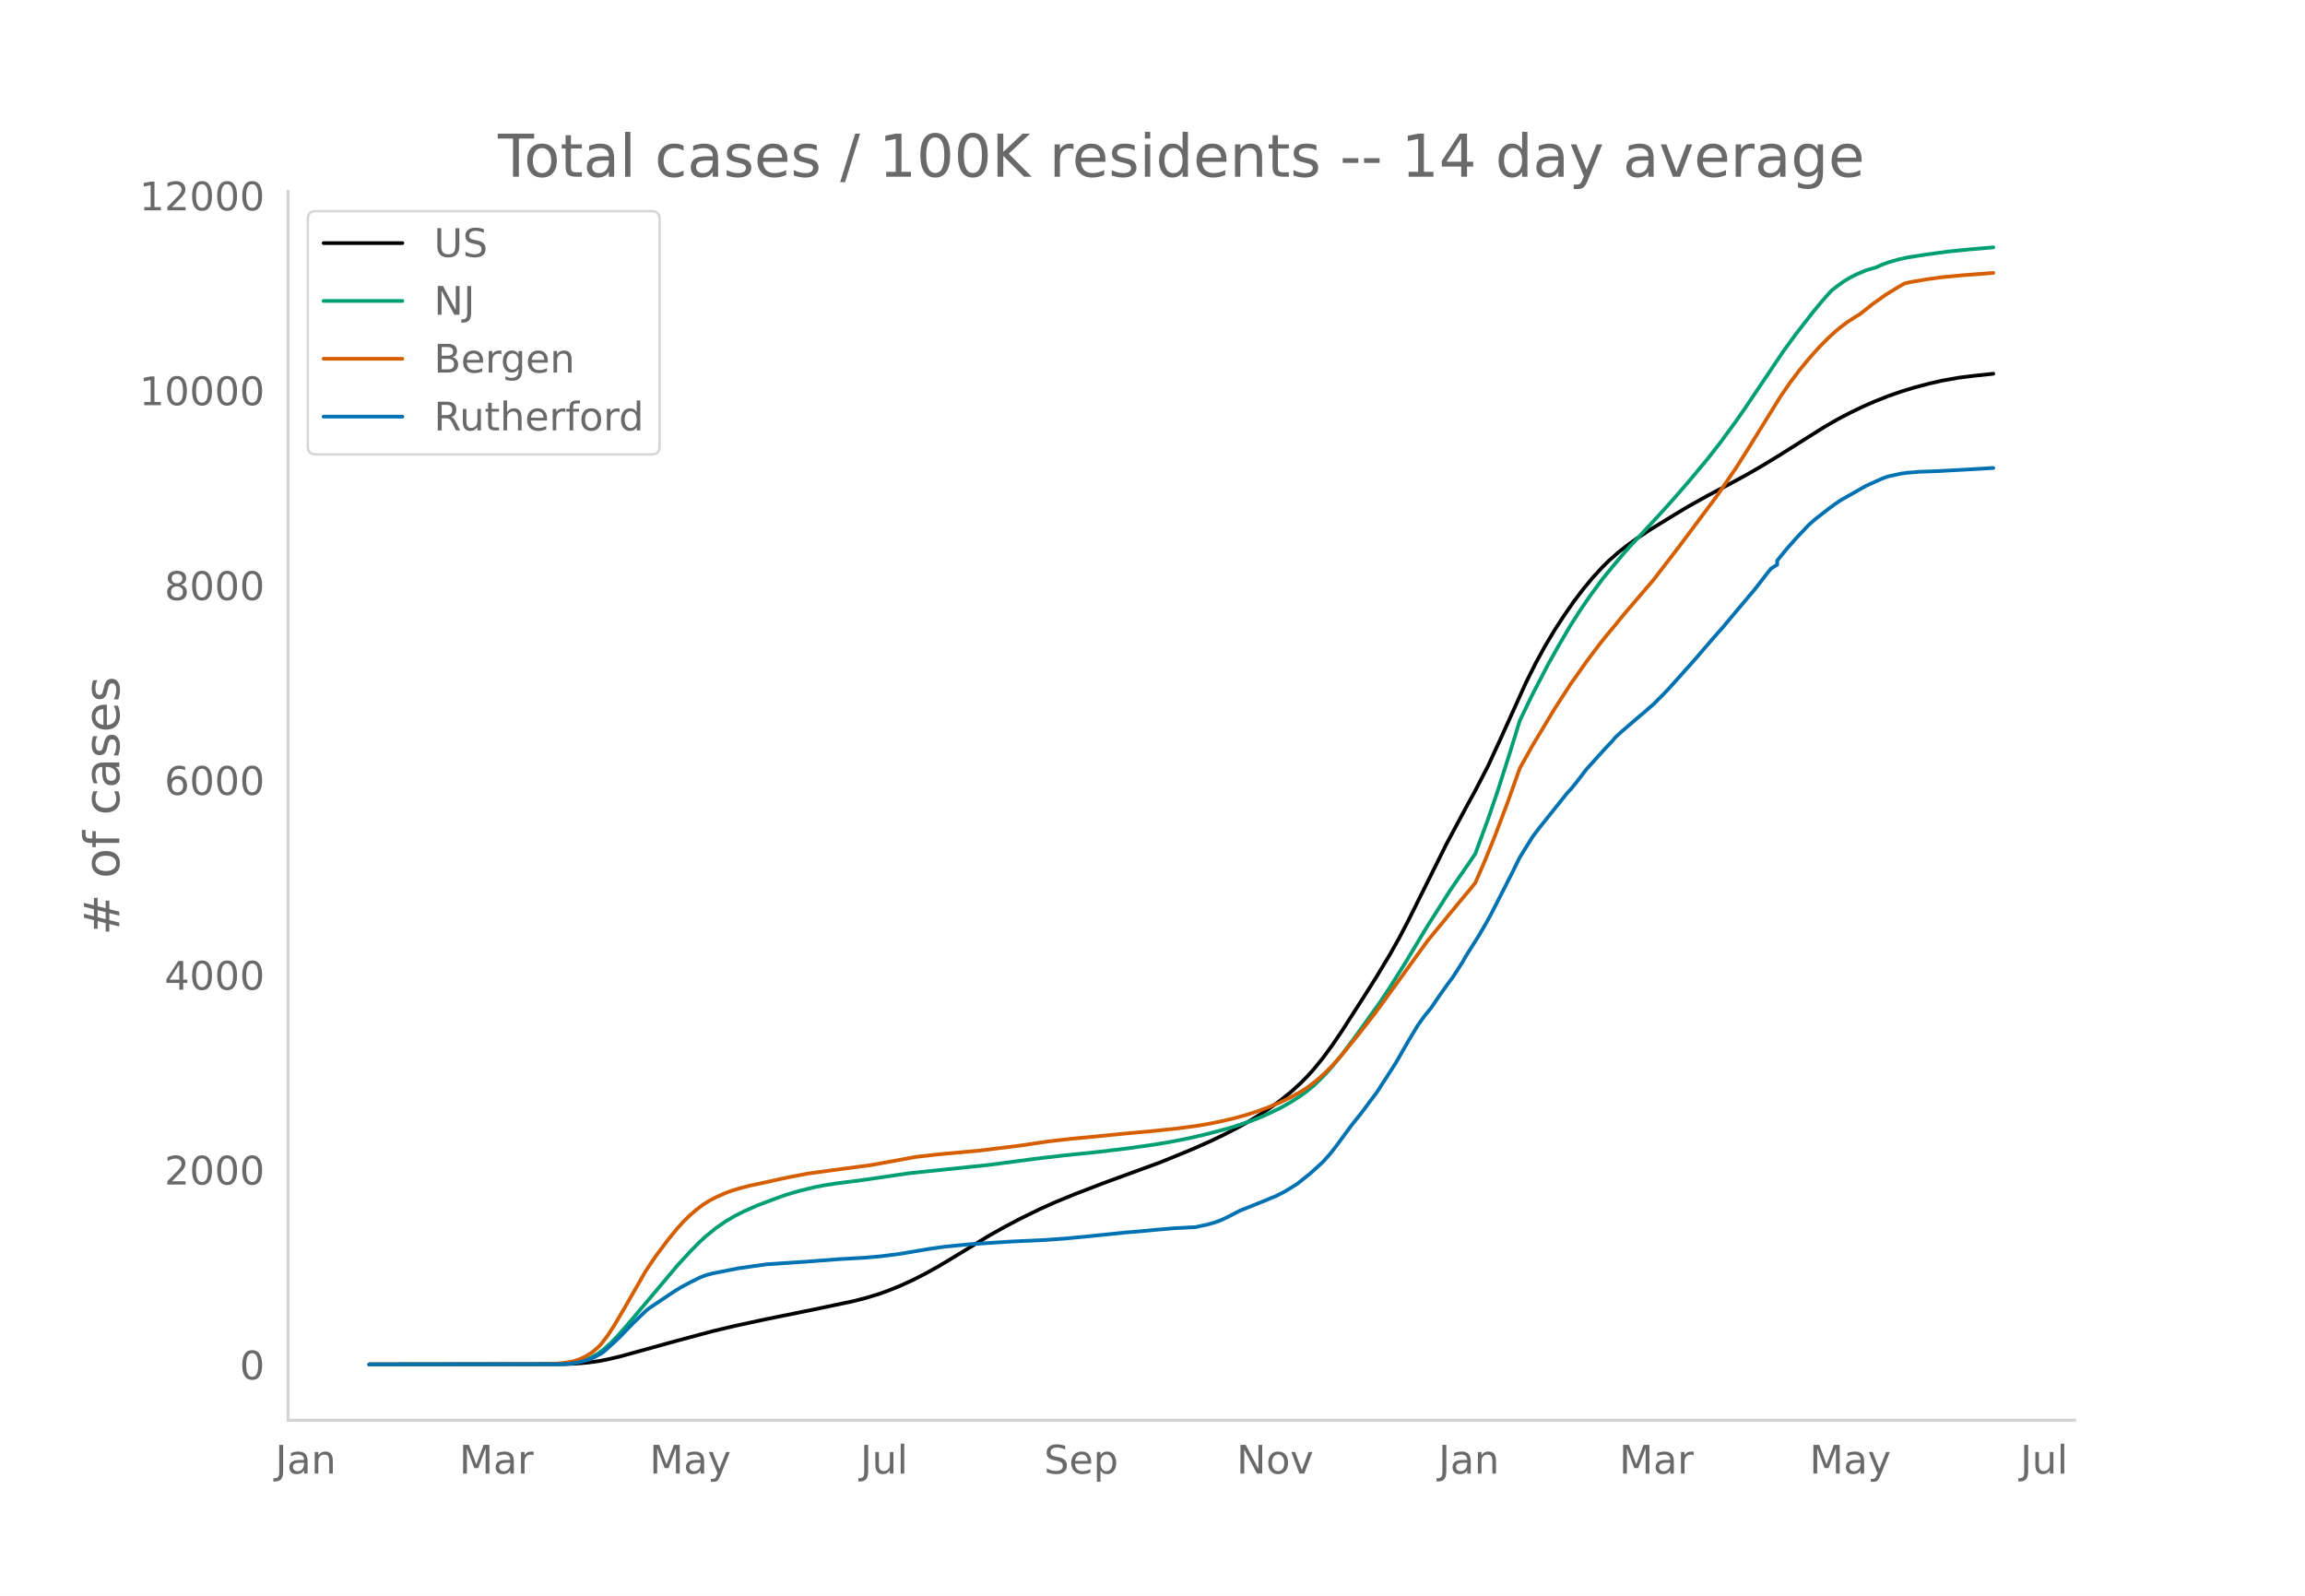
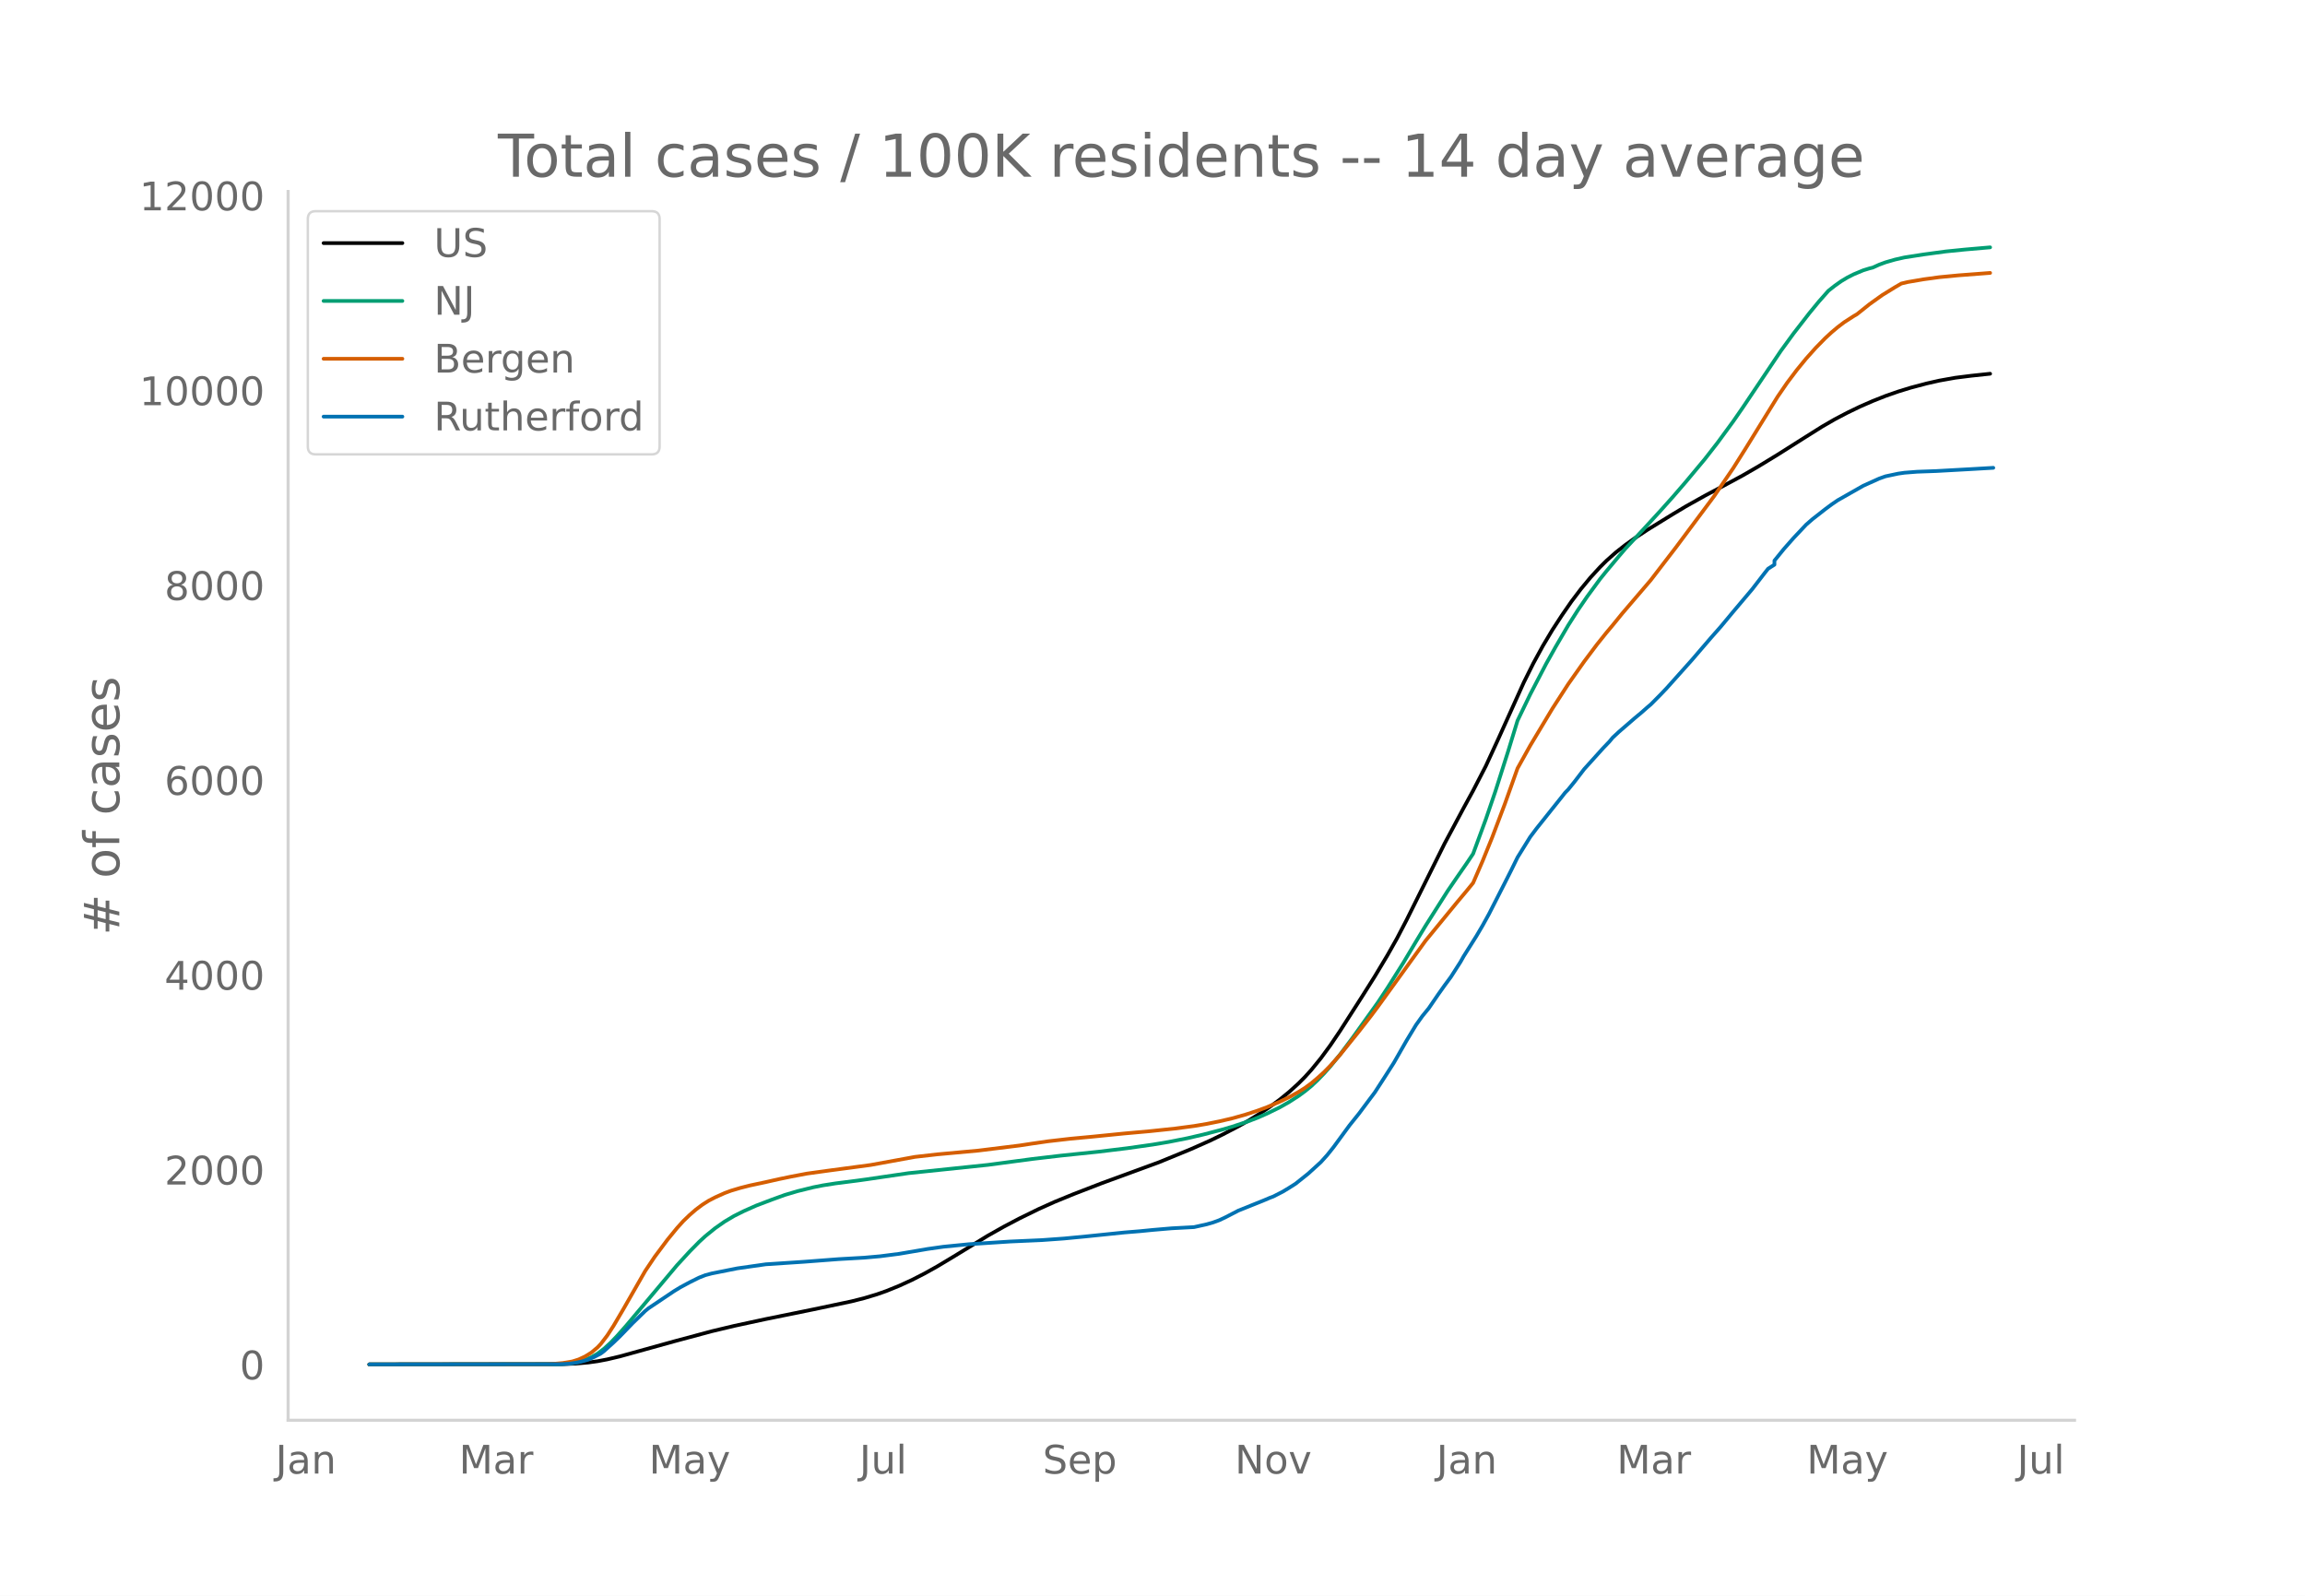
<svg xmlns="http://www.w3.org/2000/svg" xmlns:xlink="http://www.w3.org/1999/xlink" height="864" viewBox="0 0 936 648" width="1248">
  <defs>
    <style>*{stroke-linecap:butt;stroke-linejoin:round}</style>
  </defs>
  <g id="figure_1">
    <path d="M0 648h936V0H0z" style="fill:#fff" id="patch_1" />
    <g id="axes_1">
      <path d="M117 576.72h725.4V77.76H117z" style="fill:none" id="patch_2" />
-       <path clip-path="url(#pcf57dfe5b8)" d="m149.973 554.04 78.721-.103 5.162-.213 5.162-.448 3.872-.536 3.872-.734 5.162-1.217 7.743-2.141 14.195-3.936 15.487-4.149 9.033-2.151 12.905-2.778 19.358-3.93 15.486-3.257 5.162-1.298 5.163-1.548 3.871-1.362 5.162-2.09 5.162-2.356 5.162-2.63 5.162-2.877 6.453-3.862 14.196-8.654 6.452-3.626 6.453-3.394 7.743-3.782 6.453-2.894 7.743-3.169 11.614-4.48 23.23-8.493 12.905-5.29 7.743-3.435 5.162-2.495 6.453-3.346 3.871-2.185 5.162-3.18 3.872-2.613 3.871-2.837 3.872-3.15 3.871-3.518 2.581-2.599 2.581-2.848 3.872-4.737 3.872-5.262 3.871-5.712 9.034-14.07 5.162-8.175 5.162-8.597 3.871-6.84 3.872-7.413 6.453-12.947 9.033-18.13 7.743-14.442 3.872-7.071 5.162-9.974 5.162-11.182 10.324-22.835 3.872-7.738 3.871-7.06 3.872-6.477 3.871-5.928 3.872-5.593 3.871-5.091 3.872-4.664 3.872-4.198 2.58-2.561 3.872-3.424 3.872-3.036 3.871-2.77 5.162-3.399 10.325-6.349 5.162-3.09 7.743-4.326 7.743-4.104 7.743-4.176 6.452-3.72 7.744-4.706 10.324-6.528 7.743-4.855 5.162-2.979 5.162-2.703 5.162-2.489 5.162-2.246 5.162-2.041 5.162-1.802 5.162-1.58 6.453-1.706 5.162-1.163 6.453-1.152 6.452-.808 7.743-.822h0" style="fill:none;stroke:#000;stroke-linecap:round;stroke-width:1.5" id="line2d_1" />
-       <path clip-path="url(#pcf57dfe5b8)" d="m149.973 554.04 76.14-.09 3.872-.193 2.58-.255 2.582-.497 2.58-.775 2.582-1.11 2.581-1.485 2.581-1.965 2.581-2.35 2.581-2.664 3.872-4.357 20.648-24.514 5.162-5.609 3.872-3.92 2.58-2.36 3.872-3.133 3.872-2.709 3.871-2.292 3.872-1.932 5.162-2.292 6.452-2.446 5.163-1.866 5.162-1.532 6.452-1.586 3.872-.765 5.162-.81 9.033-1.15 3.872-.543 16.777-2.455 32.263-3.357 18.067-2.402 11.615-1.36 15.486-1.607 11.614-1.413 10.325-1.462 6.452-1.08 7.743-1.528 6.453-1.5 7.743-2.023 3.872-1.129 6.452-2.142 3.872-1.485 3.871-1.694 5.162-2.52 3.872-2.19 3.871-2.494 2.581-1.896 2.581-2.11 2.582-2.434 2.58-2.647 2.582-2.89 3.871-4.737 5.162-6.88 10.324-14.382 3.872-5.854 6.452-10.218 5.163-8.629 3.871-6.38 9.034-14.205 3.871-5.648 3.872-5.573 2.58-3.838 5.163-13.99 3.872-11.291 5.162-16.165 3.871-12.6 5.162-10.674 6.453-12.366 3.871-6.892 5.162-8.816 3.872-6.061 3.872-5.645 5.162-7.016 2.58-3.195 5.163-6.152 2.58-3.013 7.744-8.294 6.452-7.017 5.163-5.759 5.162-5.97 7.743-9.257 5.162-6.614 6.452-8.777 3.872-5.583 15.486-23.007 5.162-7.062 6.453-8.297 3.871-4.7 3.872-4.372 2.58-2.036 2.582-1.833 2.581-1.544 2.581-1.308 3.872-1.612 2.58-.79 1.291-.318 2.581-1.17 2.581-.958 3.872-1.115 3.871-.877 7.743-1.204 9.034-1.217 7.743-.777 10.324-.894h0" style="fill:none;stroke:#009e73;stroke-linecap:round;stroke-width:1.5" id="line2d_2" />
-       <path clip-path="url(#pcf57dfe5b8)" d="m149.973 554.04 72.269-.083 2.58-.13 3.872-.348 3.872-.639 2.58-.812 2.582-1.196 2.581-1.59 2.581-2.171 1.29-1.371 2.582-3.373 2.58-3.967 3.872-6.552 9.034-15.74 3.871-5.76 5.162-6.903 3.872-4.72 2.581-2.856 2.581-2.476 2.581-2.23 2.581-1.932 2.581-1.635 2.581-1.337 3.872-1.736 2.58-.963 3.872-1.155 3.872-.981 6.452-1.374 5.163-1.167 5.162-1.07 6.452-1.22 9.034-1.246 16.777-2.233 18.067-3.297 9.033-1.025 16.777-1.533 16.777-2.067 5.162-.783 6.453-.931 9.033-1.035 9.034-.841 12.905-1.29 10.324-.921 10.324-1.082 7.743-1.021 5.162-.868 5.162-1.04 5.163-1.2 5.162-1.441 5.162-1.685 3.871-1.424 5.162-2.2 3.872-1.857 3.871-2.159 2.581-1.624 2.581-1.899 2.582-2.17 2.58-2.33 2.582-2.623 3.871-4.33 7.743-9.58 5.162-6.629 2.581-3.457 19.358-26.722 12.905-15.719 3.872-4.608 2.58-3.167 3.872-8.92 3.872-9.518 5.162-13.619 5.162-14.455 5.162-9.247 9.034-15.032 6.452-9.961 6.453-9.12 5.162-6.869 3.872-4.828 2.58-3.069 3.872-4.751 11.615-13.55 10.324-13.41 15.486-20.723 7.743-11.331 5.162-8.171 12.906-20.857 3.871-5.627 3.872-5.13 3.871-4.726 3.872-4.321 3.871-3.943 2.581-2.379 2.581-2.163 2.581-1.954 3.872-2.486 1.29-.749 5.163-4.11 5.162-3.68 5.162-3.177 2.58-1.502 2.582-.61 6.452-1.104 6.453-.874 7.743-.744 9.034-.685 3.871-.296h0" style="fill:none;stroke:#d55e00;stroke-linecap:round;stroke-width:1.5" id="line2d_3" />
-       <path clip-path="url(#pcf57dfe5b8)" d="m149.973 554.04 77.43-.093 3.872-.185 2.581-.37 2.581-.54 2.581-.726 2.581-1.158 2.582-1.359 1.29-.972 3.872-3.505 2.58-2.47 5.163-5.341 5.162-5.002 1.29-1.05 10.324-6.916 2.581-1.575 3.872-2.084 3.872-1.914 2.58-1.004 2.582-.68 10.324-2.053 11.614-1.651 15.487-1.02 14.195-1.08 10.324-.587 6.453-.57 7.743-.989 11.615-1.976 6.452-.91 10.325-1.02 16.776-1.096 12.905-.571 9.034-.648 9.034-.865 15.486-1.59 6.453-.525 5.162-.51 7.743-.663 9.033-.479 5.162-1.142 2.581-.741 2.581-.942 2.582-1.22 5.162-2.67 10.324-4.138 2.58-1.096 1.291-.478 3.872-1.976 2.58-1.56 2.582-1.636 5.162-4.107 5.162-4.693 2.581-2.856 2.581-3.226 6.453-8.785 3.871-4.816 3.872-5.188 2.58-3.427 3.872-5.974 3.872-6.037 5.162-9 3.872-6.391 2.58-3.597 2.582-3.15 3.871-5.65 2.581-3.628 2.581-3.489 3.872-6.036 1.29-2.285 5.162-8.182 2.581-4.37 2.581-4.662 6.453-12.643 2.581-5.095 2.581-5.249 5.162-8.305 2.581-3.428 6.453-8.074 3.871-4.832 1.29-1.636 1.291-1.313 2.581-3.18 3.872-5.048 7.743-8.568 2.581-2.686 1.29-1.56 2.582-2.393 6.452-5.573 2.581-2.146 2.581-2.269 1.29-1.08 3.872-3.891 2.581-2.702 10.325-11.516 3.871-4.508 3.872-4.493 3.871-4.369 5.162-6.19 7.743-9.155 5.163-6.685 1.29-1.62 2.581-1.637v-1.652l3.872-4.755 3.871-4.384 5.162-5.466 2.581-2.238 5.162-4.03 2.581-1.914 2.581-1.76 10.325-5.85 6.452-2.903 2.581-.926 5.162-1.096 2.581-.37 5.162-.402 7.743-.278 14.196-.788 7.743-.463h0" style="fill:none;stroke:#0072b2;stroke-linecap:round;stroke-width:1.5" id="line2d_4" />
+       <path clip-path="url(#p576fd78db0)" d="m149.973 554.04 78.568-.103 5.152-.213 5.152-.448 3.864-.536 3.864-.734 5.152-1.217 7.727-2.141 14.168-3.936 15.456-4.149 9.016-2.151 12.88-2.778 19.32-3.93 15.456-3.257 5.152-1.298 5.152-1.548 3.864-1.362 5.152-2.09 5.152-2.356 5.152-2.63 5.152-2.877 6.44-3.862 14.168-8.654 6.44-3.626 6.44-3.394 7.728-3.782 6.44-2.894 7.728-3.169 11.592-4.48 23.184-8.493 12.88-5.29 7.728-3.435 5.152-2.495 6.44-3.346 3.864-2.185L511.9 452l3.864-2.613 3.864-2.837 3.864-3.15 3.864-3.518 2.576-2.599 2.576-2.848 3.864-4.737 3.864-5.262 3.864-5.712 9.016-14.07 5.152-8.175 5.152-8.597 3.864-6.84 3.864-7.413 6.44-12.947 9.016-18.13 7.728-14.442 3.864-7.071 5.152-9.974 5.152-11.182 10.304-22.835 3.864-7.738 3.864-7.06 3.864-6.477 3.864-5.928 3.864-5.593 3.864-5.091 3.864-4.664 3.864-4.198 2.576-2.561 3.864-3.424 3.864-3.036 3.864-2.77 5.152-3.399 10.304-6.349 5.152-3.09 7.728-4.326 7.728-4.104 7.727-4.176 6.44-3.72 7.728-4.706 10.304-6.528 7.728-4.855 5.152-2.979 5.152-2.703 5.152-2.489 5.152-2.246 5.152-2.041 5.152-1.802 5.152-1.58 6.44-1.706 5.152-1.163 6.44-1.152 6.44-.808 7.728-.822h0" style="fill:none;stroke:#000;stroke-linecap:round;stroke-width:1.5" id="line2d_1" />
+       <path clip-path="url(#p576fd78db0)" d="m149.973 554.04 75.992-.09 3.864-.193 2.576-.255 2.576-.497 2.576-.775 2.576-1.11 2.576-1.485 2.576-1.965 2.576-2.35 2.576-2.664 3.863-4.357 20.608-24.514 5.152-5.609 3.864-3.92 2.576-2.36 3.864-3.133 3.864-2.709 3.864-2.292 3.864-1.932 5.152-2.292 6.44-2.446 5.152-1.866 5.152-1.532 6.44-1.586 3.864-.765 5.152-.81 9.016-1.15 3.864-.543 16.744-2.455 32.2-3.357 18.032-2.402 11.592-1.36 15.456-1.607 11.592-1.413 10.304-1.462 6.44-1.08 7.728-1.528 6.44-1.5 7.728-2.023 3.864-1.129 6.44-2.142 3.864-1.485 3.864-1.694 5.152-2.52 3.864-2.19 3.864-2.494 2.576-1.896 2.576-2.11 2.576-2.434 2.576-2.647 2.576-2.89 3.864-4.737 5.152-6.88 10.304-14.382 3.864-5.854 6.44-10.218 5.152-8.629 3.864-6.38 9.016-14.205 3.864-5.648 3.864-5.573 2.576-3.838 5.152-13.99 3.864-11.291 5.152-16.165 3.864-12.6 5.152-10.674 6.44-12.366 3.864-6.892 5.152-8.816 3.864-6.061 3.864-5.645 5.152-7.016 2.576-3.195 5.152-6.152 2.576-3.013 7.728-8.294 6.44-7.017 5.152-5.759 5.152-5.97 7.728-9.257 5.152-6.614 6.44-8.777 3.863-5.583 15.456-23.007 5.152-7.062 6.44-8.297 3.864-4.7 3.864-4.372 2.576-2.036 2.576-1.833 2.576-1.544 2.576-1.308 3.864-1.612 2.576-.79 1.288-.318 2.576-1.17 2.576-.958 3.864-1.115 3.864-.877 7.728-1.204 9.016-1.217 7.728-.777 10.304-.894h0" style="fill:none;stroke:#009e73;stroke-linecap:round;stroke-width:1.5" id="line2d_2" />
+       <path clip-path="url(#p576fd78db0)" d="m149.973 554.04 72.128-.083 2.576-.13 3.864-.348 3.864-.639 2.576-.812 2.576-1.196 2.576-1.59 2.576-2.171 1.288-1.371 2.576-3.373 2.576-3.967 3.863-6.552 9.016-15.74 3.864-5.76 5.152-6.903 3.864-4.72 2.576-2.856 2.576-2.476 2.576-2.23 2.576-1.932 2.576-1.635 2.576-1.337 3.864-1.736 2.576-.963 3.864-1.155 3.864-.981 6.44-1.374 5.152-1.167 5.152-1.07 6.44-1.22 9.016-1.246 16.744-2.233 18.032-3.297 9.016-1.025 16.744-1.533 16.744-2.067 5.152-.783 6.44-.931 9.016-1.035 9.016-.841 12.88-1.29 10.304-.921 10.304-1.082 7.728-1.021 5.152-.868 5.152-1.04 5.152-1.2 5.152-1.441 5.152-1.685 3.864-1.424 5.152-2.2 3.864-1.857 3.864-2.159 2.576-1.624 2.576-1.899 2.576-2.17 2.576-2.33 2.576-2.623 3.864-4.33 7.728-9.58 5.152-6.629 2.576-3.457 19.32-26.722 12.88-15.719 3.864-4.608 2.576-3.167 3.864-8.92 3.864-9.518 5.152-13.619 5.152-14.455 5.152-9.247 9.016-15.032 6.44-9.961 6.44-9.12 5.152-6.869 3.864-4.828 2.576-3.069 3.864-4.751 11.592-13.55 10.304-13.41 15.456-20.723 7.728-11.331 5.151-8.171 12.88-20.857 3.864-5.627 3.864-5.13 3.864-4.726 3.864-4.321 3.864-3.943 2.576-2.379 2.576-2.163 2.576-1.954 3.864-2.486 1.288-.749 5.152-4.11 5.152-3.68 5.152-3.177 2.576-1.502 2.576-.61 6.44-1.104 6.44-.874 7.728-.744 9.016-.685 3.864-.296h0" style="fill:none;stroke:#d55e00;stroke-linecap:round;stroke-width:1.5" id="line2d_3" />
+       <path clip-path="url(#p576fd78db0)" d="m149.973 554.04 77.28-.093 3.864-.185 2.576-.37 2.576-.54 2.576-.726 2.576-1.158 2.576-1.359 1.288-.972 3.864-3.505 2.576-2.47 5.151-5.341 5.152-5.002 1.288-1.05 10.304-6.916 2.576-1.575 3.864-2.084 3.864-1.914 2.576-1.004 2.576-.68 10.304-2.053 11.592-1.651 15.456-1.02 14.168-1.08 10.304-.587 6.44-.57 7.728-.989 11.592-1.976 6.44-.91 10.304-1.02 16.744-1.096 12.88-.571 9.016-.648 9.016-.865 15.456-1.59 6.44-.525 5.152-.51 7.728-.663 9.016-.479 5.152-1.142 2.576-.741 2.576-.942 2.576-1.22 5.152-2.67 10.304-4.138 2.576-1.096 1.288-.478 3.864-1.976 2.576-1.56 2.576-1.636 5.152-4.107 5.152-4.693 2.576-2.856 2.576-3.226 6.44-8.785 3.864-4.816 3.864-5.188 2.576-3.427 3.864-5.974 3.864-6.037 5.152-9 3.864-6.391 2.576-3.597 2.576-3.15 3.864-5.65 2.576-3.628 2.576-3.489 3.864-6.036 1.288-2.285 5.152-8.182 2.576-4.37 2.576-4.662 6.44-12.643 2.576-5.095 2.576-5.249 5.152-8.305 2.576-3.428 6.44-8.074 3.864-4.832 1.288-1.636 1.288-1.313 2.576-3.18 3.864-5.048 7.728-8.568 2.576-2.686 1.288-1.56 2.576-2.393 6.44-5.573 2.576-2.146 2.576-2.269 1.288-1.08 3.864-3.891 2.576-2.702 10.304-11.516 3.864-4.508 3.864-4.493 3.864-4.369 5.152-6.19 7.727-9.155 5.152-6.685 1.288-1.62 2.576-1.637v-1.652l3.864-4.755 3.864-4.384 5.152-5.466 2.576-2.238 5.152-4.03 2.576-1.914 2.576-1.76 10.304-5.85 6.44-2.903 2.576-.926 5.152-1.096 2.576-.37 5.152-.402 7.728-.278 14.168-.788 9.016-.524h0" style="fill:none;stroke:#0072b2;stroke-linecap:round;stroke-width:1.5" id="line2d_4" />
      <path d="M117 576.72V77.76" style="fill:none;stroke:#d3d3d3;stroke-linecap:square;stroke-linejoin:miter;stroke-width:1.25" id="patch_3" />
      <path d="M117 576.72h725.4" style="fill:none;stroke:#d3d3d3;stroke-linecap:square;stroke-linejoin:miter;stroke-width:1.25" id="patch_4" />
      <g id="matplotlib.axis_1">
        <g id="xtick_1">
-           <g style="fill:#696969" transform="matrix(.16 0 0 -.16 111.83 598.378)" id="text_1">
+           <g style="fill:#696969" transform="matrix(.16 0 0 -.16 111.88 598.378)" id="text_1">
            <defs>
              <path d="M9.813 72.906h9.859V5.078q0-13.187-5-19.14-5-5.954-16.094-5.954h-3.75v8.297h3.078q6.531 0 9.219 3.672Q9.813-4.39 9.813 5.078z" id="DejaVuSans-74" />
              <path d="M34.281 27.484q-10.89 0-15.093-2.484-4.204-2.484-4.204-8.5 0-4.781 3.157-7.594 3.156-2.797 8.562-2.797 7.485 0 12 5.297 4.516 5.297 4.516 14.078v2zm17.922 3.72V0H43.22v8.297Q40.14 3.328 35.547.953q-4.594-2.375-11.234-2.375-8.391 0-13.36 4.719Q6 8.016 6 15.922q0 9.219 6.172 13.906 6.187 4.688 18.437 4.688h12.61v.89q0 6.203-4.078 9.594-4.078 3.39-11.453 3.39-4.688 0-9.141-1.124-4.438-1.125-8.531-3.375v8.312q4.921 1.906 9.562 2.844 4.64.953 9.031.953 11.875 0 17.735-6.156 5.86-6.14 5.86-18.64z" id="DejaVuSans-97" />
              <path d="M54.89 33.016V0h-8.984v32.719q0 7.765-3.031 11.61-3.031 3.858-9.078 3.858-7.281 0-11.484-4.64-4.204-4.625-4.204-12.64V0H9.08v54.688h9.03v-8.5q3.235 4.937 7.594 7.374Q30.078 56 35.797 56q9.422 0 14.25-5.828 4.844-5.828 4.844-17.156z" id="DejaVuSans-110" />
            </defs>
            <use xlink:href="#DejaVuSans-74" />
            <use x="29.492" xlink:href="#DejaVuSans-97" />
            <use x="90.771" xlink:href="#DejaVuSans-110" />
          </g>
        </g>
        <g id="xtick_2">
-           <g style="fill:#696969" transform="matrix(.16 0 0 -.16 186.5 598.378)" id="text_2">
+           <g style="fill:#696969" transform="matrix(.16 0 0 -.16 186.399 598.378)" id="text_2">
            <defs>
              <path d="M9.813 72.906h14.703l18.593-49.61 18.703 49.61h14.704V0H66.89v64.016l-18.797-50h-9.907l-18.796 50V0H9.813z" id="DejaVuSans-77" />
              <path d="M41.11 46.297q-1.516.875-3.297 1.281Q36.03 48 33.89 48q-7.625 0-11.703-4.953-4.079-4.953-4.079-14.234V0H9.08v54.688h9.03v-8.5q2.844 4.984 7.375 7.39Q30.031 56 36.531 56q.922 0 2.047-.125 1.125-.11 2.484-.36z" id="DejaVuSans-114" />
            </defs>
            <use xlink:href="#DejaVuSans-77" />
            <use x="86.279" xlink:href="#DejaVuSans-97" />
            <use x="147.559" xlink:href="#DejaVuSans-114" />
          </g>
        </g>
        <g id="xtick_3">
-           <g style="fill:#696969" transform="matrix(.16 0 0 -.16 263.775 598.378)" id="text_3">
+           <g style="fill:#696969" transform="matrix(.16 0 0 -.16 263.52 598.378)" id="text_3">
            <defs>
              <path d="M32.172-5.078q-3.797-9.766-7.422-12.735-3.61-2.984-9.656-2.984H7.906v7.516h5.282q3.703 0 5.75 1.765Q21-9.766 23.483-3.219l1.61 4.094-22.11 53.813H12.5l17.094-42.766 17.093 42.766h9.516z" id="DejaVuSans-121" />
            </defs>
            <use xlink:href="#DejaVuSans-77" />
            <use x="86.279" xlink:href="#DejaVuSans-97" />
            <use x="147.559" xlink:href="#DejaVuSans-121" />
          </g>
        </g>
        <g id="xtick_4">
-           <g style="fill:#696969" transform="matrix(.16 0 0 -.16 349.384 598.378)" id="text_4">
+           <g style="fill:#696969" transform="matrix(.16 0 0 -.16 348.976 598.378)" id="text_4">
            <defs>
              <path d="M8.5 21.578v33.11h8.984V21.922q0-7.766 3.016-11.656 3.031-3.875 9.094-3.875 7.265 0 11.484 4.64 4.234 4.64 4.234 12.656v31h8.985V0h-8.984v8.406Q42.047 3.422 37.718 1q-4.313-2.422-10.032-2.422-9.421 0-14.312 5.86Q8.5 10.296 8.5 21.578zM31.11 56z" id="DejaVuSans-117" />
              <path d="M9.422 75.984h8.984V0H9.422z" id="DejaVuSans-108" />
            </defs>
            <use xlink:href="#DejaVuSans-74" />
            <use x="29.492" xlink:href="#DejaVuSans-117" />
            <use x="92.871" xlink:href="#DejaVuSans-108" />
          </g>
        </g>
        <g id="xtick_5">
-           <g style="fill:#696969" transform="matrix(.16 0 0 -.16 423.969 598.378)" id="text_5">
+           <g style="fill:#696969" transform="matrix(.16 0 0 -.16 423.404 598.378)" id="text_5">
            <defs>
              <path d="M53.516 70.516V60.89q-5.61 2.687-10.594 4-4.984 1.328-9.625 1.328-8.047 0-12.422-3.125t-4.375-8.89q0-4.845 2.906-7.313 2.907-2.453 11.016-3.97l5.953-1.218q11.031-2.11 16.281-7.406 5.25-5.297 5.25-14.172 0-10.61-7.11-16.078-7.093-5.469-20.812-5.469-5.172 0-11.015 1.172Q13.14.922 6.89 3.219v10.156q6-3.36 11.765-5.078 5.766-1.703 11.328-1.703 8.438 0 13.032 3.312 4.593 3.328 4.593 9.485 0 5.359-3.297 8.39-3.296 3.032-10.812 4.547L27.484 33.5q-11.03 2.188-15.968 6.875-4.922 4.688-4.922 13.047 0 9.672 6.812 15.234 6.813 5.563 18.766 5.563 5.14 0 10.453-.938 5.328-.922 10.89-2.765z" id="DejaVuSans-83" />
              <path d="M56.203 29.594v-4.39H14.891q.593-9.282 5.593-14.142 5-4.859 13.938-4.859 5.172 0 10.031 1.266 4.86 1.265 9.656 3.812v-8.5Q49.266.734 44.187-.344 39.11-1.422 33.892-1.422q-13.094 0-20.735 7.61-7.64 7.625-7.64 20.625 0 13.421 7.25 21.296Q20.016 56 32.328 56q11.031 0 17.453-7.11 6.422-7.093 6.422-19.296zm-8.984 2.64q-.094 7.36-4.125 11.75-4.032 4.407-10.672 4.407-7.516 0-12.031-4.25-4.516-4.25-5.203-11.97z" id="DejaVuSans-101" />
              <path d="M18.11 8.203v-29H9.077v75.484h9.031v-8.296q2.844 4.875 7.157 7.234Q29.594 56 35.594 56q9.968 0 16.187-7.906 6.235-7.907 6.235-20.797T51.78 6.484q-6.218-7.906-16.187-7.906-6 0-10.328 2.375-4.313 2.375-7.157 7.25zm30.578 19.094q0 9.906-4.079 15.547-4.078 5.64-11.203 5.64-7.14 0-11.218-5.64-4.079-5.64-4.079-15.547 0-9.906 4.078-15.547 4.079-5.64 11.22-5.64 7.124 0 11.202 5.64t4.078 15.547z" id="DejaVuSans-112" />
            </defs>
            <use xlink:href="#DejaVuSans-83" />
            <use x="63.477" xlink:href="#DejaVuSans-101" />
            <use x="125" xlink:href="#DejaVuSans-112" />
          </g>
        </g>
        <g id="xtick_6">
-           <g style="fill:#696969" transform="matrix(.16 0 0 -.16 502.155 598.378)" id="text_6">
+           <g style="fill:#696969" transform="matrix(.16 0 0 -.16 501.437 598.378)" id="text_6">
            <defs>
              <path d="M9.813 72.906h13.28l32.329-60.984v60.984h9.562V0h-13.28L19.39 60.984V0H9.813z" id="DejaVuSans-78" />
              <path d="M30.61 48.39q-7.22 0-11.422-5.64-4.204-5.64-4.204-15.453 0-9.813 4.172-15.453 4.188-5.64 11.453-5.64 7.188 0 11.375 5.655 4.203 5.672 4.203 15.438 0 9.719-4.203 15.406-4.187 5.688-11.375 5.688zm0 7.61q11.718 0 18.406-7.625 6.703-7.61 6.703-21.078 0-13.422-6.703-21.078-6.688-7.64-18.407-7.64-11.765 0-18.437 7.64-6.656 7.656-6.656 21.078 0 13.469 6.656 21.078Q18.844 56 30.609 56z" id="DejaVuSans-111" />
              <path d="M2.984 54.688H12.5L29.594 8.797l17.093 45.89h9.516L35.687 0H23.485z" id="DejaVuSans-118" />
            </defs>
            <use xlink:href="#DejaVuSans-78" />
            <use x="74.805" xlink:href="#DejaVuSans-111" />
            <use x="135.986" xlink:href="#DejaVuSans-118" />
          </g>
        </g>
        <g id="xtick_7">
-           <g style="fill:#696969" transform="matrix(.16 0 0 -.16 584.16 598.378)" id="text_7">
+           <g style="fill:#696969" transform="matrix(.16 0 0 -.16 583.287 598.378)" id="text_7">
            <use xlink:href="#DejaVuSans-74" />
            <use x="29.492" xlink:href="#DejaVuSans-97" />
            <use x="90.771" xlink:href="#DejaVuSans-110" />
          </g>
        </g>
        <g id="xtick_8">
-           <g style="fill:#696969" transform="matrix(.16 0 0 -.16 657.539 598.378)" id="text_8">
+           <g style="fill:#696969" transform="matrix(.16 0 0 -.16 656.518 598.378)" id="text_8">
            <use xlink:href="#DejaVuSans-77" />
            <use x="86.279" xlink:href="#DejaVuSans-97" />
            <use x="147.559" xlink:href="#DejaVuSans-114" />
          </g>
        </g>
        <g id="xtick_9">
-           <g style="fill:#696969" transform="matrix(.16 0 0 -.16 734.814 598.378)" id="text_9">
+           <g style="fill:#696969" transform="matrix(.16 0 0 -.16 733.64 598.378)" id="text_9">
            <use xlink:href="#DejaVuSans-77" />
            <use x="86.279" xlink:href="#DejaVuSans-97" />
            <use x="147.559" xlink:href="#DejaVuSans-121" />
          </g>
        </g>
        <g id="xtick_10">
-           <g style="fill:#696969" transform="matrix(.16 0 0 -.16 820.423 598.378)" id="text_10">
+           <g style="fill:#696969" transform="matrix(.16 0 0 -.16 819.095 598.378)" id="text_10">
            <use xlink:href="#DejaVuSans-74" />
            <use x="29.492" xlink:href="#DejaVuSans-117" />
            <use x="92.871" xlink:href="#DejaVuSans-108" />
          </g>
        </g>
      </g>
      <g id="matplotlib.axis_2">
        <g id="ytick_1">
          <g style="fill:#696969" transform="matrix(.16 0 0 -.16 97.32 560.119)" id="text_11">
            <defs>
              <path d="M31.781 66.406q-7.61 0-11.453-7.5Q16.5 51.422 16.5 36.375q0-14.984 3.828-22.484 3.844-7.5 11.453-7.5 7.672 0 11.5 7.5 3.844 7.5 3.844 22.484 0 15.047-3.844 22.531-3.828 7.5-11.5 7.5zm0 7.813q12.266 0 18.735-9.703 6.468-9.688 6.468-28.141 0-18.406-6.468-28.11-6.47-9.687-18.735-9.687-12.25 0-18.718 9.688-6.47 9.703-6.47 28.109 0 18.453 6.47 28.14Q19.53 74.22 31.78 74.22z" id="DejaVuSans-48" />
            </defs>
            <use xlink:href="#DejaVuSans-48" />
          </g>
        </g>
        <g id="ytick_2">
          <g style="fill:#696969" transform="matrix(.16 0 0 -.16 66.78 481.001)" id="text_12">
            <defs>
              <path d="M19.188 8.297h34.421V0H7.33v8.297q5.609 5.812 15.296 15.594 9.703 9.797 12.188 12.64 4.734 5.313 6.609 9 1.89 3.688 1.89 7.25 0 5.813-4.078 9.469-4.078 3.672-10.625 3.672-4.64 0-9.797-1.61-5.14-1.609-11-4.89v9.969Q13.767 71.78 18.938 73q5.188 1.219 9.485 1.219 11.328 0 18.062-5.672 6.735-5.656 6.735-15.125 0-4.5-1.688-8.531-1.672-4.016-6.125-9.485-1.218-1.422-7.765-8.187-6.532-6.766-18.453-18.922z" id="DejaVuSans-50" />
            </defs>
            <use xlink:href="#DejaVuSans-50" />
            <use x="63.623" xlink:href="#DejaVuSans-48" />
            <use x="127.246" xlink:href="#DejaVuSans-48" />
            <use x="190.869" xlink:href="#DejaVuSans-48" />
          </g>
        </g>
        <g id="ytick_3">
          <g style="fill:#696969" transform="matrix(.16 0 0 -.16 66.78 401.884)" id="text_13">
            <defs>
              <path d="M37.797 64.313 12.89 25.39h24.906zm-2.594 8.593H47.61V25.391h10.407v-8.203H47.609V0h-9.812v17.188H4.89v9.515z" id="DejaVuSans-52" />
            </defs>
            <use xlink:href="#DejaVuSans-52" />
            <use x="63.623" xlink:href="#DejaVuSans-48" />
            <use x="127.246" xlink:href="#DejaVuSans-48" />
            <use x="190.869" xlink:href="#DejaVuSans-48" />
          </g>
        </g>
        <g id="ytick_4">
          <g style="fill:#696969" transform="matrix(.16 0 0 -.16 66.78 322.766)" id="text_14">
            <defs>
              <path d="M33.016 40.375q-6.641 0-10.532-4.547-3.875-4.531-3.875-12.437 0-7.86 3.875-12.438 3.891-4.562 10.532-4.562 6.64 0 10.515 4.562 3.875 4.578 3.875 12.438 0 7.906-3.875 12.437-3.875 4.547-10.515 4.547zm19.578 30.922v-8.984q-3.719 1.75-7.5 2.671-3.782.938-7.5.938-9.766 0-14.922-6.594-5.14-6.594-5.875-19.922 2.875 4.25 7.219 6.516 4.359 2.266 9.578 2.266 10.984 0 17.36-6.672 6.374-6.657 6.374-18.125 0-11.235-6.64-18.032-6.641-6.78-17.672-6.78-12.657 0-19.344 9.687-6.688 9.703-6.688 28.109 0 17.281 8.204 27.563 8.203 10.28 22.015 10.28 3.719 0 7.5-.734t7.89-2.187z" id="DejaVuSans-54" />
            </defs>
            <use xlink:href="#DejaVuSans-54" />
            <use x="63.623" xlink:href="#DejaVuSans-48" />
            <use x="127.246" xlink:href="#DejaVuSans-48" />
            <use x="190.869" xlink:href="#DejaVuSans-48" />
          </g>
        </g>
        <g id="ytick_5">
          <g style="fill:#696969" transform="matrix(.16 0 0 -.16 66.78 243.649)" id="text_15">
            <defs>
              <path d="M31.781 34.625q-7.031 0-11.062-3.766-4.016-3.765-4.016-10.343 0-6.594 4.016-10.36Q24.75 6.391 31.78 6.391q7.032 0 11.078 3.78 4.063 3.798 4.063 10.345 0 6.578-4.031 10.343-4.016 3.766-11.11 3.766zm-9.86 4.188q-6.343 1.562-9.89 5.906Q8.5 49.079 8.5 55.329q0 8.733 6.219 13.812 6.234 5.078 17.062 5.078 10.89 0 17.094-5.078 6.203-5.079 6.203-13.813 0-6.25-3.547-10.61-3.531-4.343-9.828-5.906 7.125-1.656 11.094-6.5 3.984-4.828 3.984-11.796 0-10.61-6.468-16.282-6.47-5.656-18.532-5.656-12.047 0-18.531 5.656-6.469 5.672-6.469 16.282 0 6.968 4 11.797 4.016 4.843 11.14 6.5zM18.314 54.39q0-5.657 3.53-8.828 3.548-3.172 9.938-3.172 6.36 0 9.938 3.172 3.593 3.171 3.593 8.828 0 5.672-3.593 8.843-3.578 3.172-9.938 3.172-6.39 0-9.937-3.172-3.532-3.172-3.532-8.843z" id="DejaVuSans-56" />
            </defs>
            <use xlink:href="#DejaVuSans-56" />
            <use x="63.623" xlink:href="#DejaVuSans-48" />
            <use x="127.246" xlink:href="#DejaVuSans-48" />
            <use x="190.869" xlink:href="#DejaVuSans-48" />
          </g>
        </g>
        <g id="ytick_6">
          <g style="fill:#696969" transform="matrix(.16 0 0 -.16 56.6 164.531)" id="text_16">
            <defs>
              <path d="M12.406 8.297h16.11v55.625l-17.532-3.516v8.985l17.438 3.515h9.86V8.296H54.39V0H12.406z" id="DejaVuSans-49" />
            </defs>
            <use xlink:href="#DejaVuSans-49" />
            <use x="63.623" xlink:href="#DejaVuSans-48" />
            <use x="127.246" xlink:href="#DejaVuSans-48" />
            <use x="190.869" xlink:href="#DejaVuSans-48" />
            <use x="254.492" xlink:href="#DejaVuSans-48" />
          </g>
        </g>
        <g id="ytick_7">
          <g style="fill:#696969" transform="matrix(.16 0 0 -.16 56.6 85.414)" id="text_17">
            <use xlink:href="#DejaVuSans-49" />
            <use x="63.623" xlink:href="#DejaVuSans-50" />
            <use x="127.246" xlink:href="#DejaVuSans-48" />
            <use x="190.869" xlink:href="#DejaVuSans-48" />
            <use x="254.492" xlink:href="#DejaVuSans-48" />
          </g>
        </g>
        <g style="fill:#696969" transform="matrix(0 -.2 -.2 0 48.44 379.813)" id="text_18">
          <defs>
            <path d="M51.125 44H36.922l-4.11-16.313h14.313zm-7.328 27.781-5.078-20.265h14.265L58.11 71.78h7.813L60.89 51.516h15.234V44h-17.14l-4-16.313h15.53V20.22H53.079L48 0h-7.813l5.032 20.219H30.906L25.875 0h-7.86l5.079 20.219H7.719v7.468h17.187L29 44H13.281v7.516h17.625l4.985 20.265z" id="DejaVuSans-35" />
            <path d="M37.11 75.984V68.5h-8.594q-4.828 0-6.72-1.953-1.874-1.953-1.874-7.031v-4.828h14.797v-6.985H19.922V0H10.89v47.703H2.297v6.984h8.594V58.5q0 9.125 4.25 13.297 4.25 4.187 13.468 4.187z" id="DejaVuSans-102" />
            <path d="M48.781 52.594v-8.407q-3.812 2.11-7.64 3.157-3.828 1.047-7.735 1.047-8.75 0-13.593-5.547-4.829-5.532-4.829-15.547 0-10.016 4.829-15.563 4.843-5.53 13.593-5.53 3.907 0 7.735 1.046 3.828 1.047 7.64 3.156V2.094Q45.016.344 40.984-.531q-4.015-.89-8.562-.89-12.36 0-19.64 7.765-7.266 7.765-7.266 20.953 0 13.375 7.343 21.031Q20.22 56 33.016 56q4.14 0 8.093-.86 3.953-.843 7.672-2.546z" id="DejaVuSans-99" />
            <path d="M44.281 53.078v-8.5q-3.797 1.953-7.906 2.922-4.094.984-8.5.984-6.688 0-10.031-2.047-3.344-2.046-3.344-6.156 0-3.125 2.39-4.906 2.391-1.781 9.626-3.39l3.078-.688q9.562-2.047 13.593-5.781 4.032-3.735 4.032-10.422 0-7.625-6.032-12.078-6.03-4.438-16.578-4.438-4.39 0-9.156.86Q10.688.296 5.422 2v9.281q4.984-2.594 9.812-3.89 4.829-1.282 9.579-1.282 6.343 0 9.75 2.172 3.421 2.172 3.421 6.125 0 3.656-2.468 5.61-2.453 1.953-10.813 3.765l-3.125.735q-8.344 1.75-12.062 5.39-3.704 3.64-3.704 9.985 0 7.718 5.47 11.906Q16.75 56 26.811 56q4.97 0 9.36-.734 4.406-.72 8.11-2.188z" id="DejaVuSans-115" />
          </defs>
          <use xlink:href="#DejaVuSans-35" />
          <use x="83.789" xlink:href="#DejaVuSans-32" />
          <use x="115.576" xlink:href="#DejaVuSans-111" />
          <use x="176.758" xlink:href="#DejaVuSans-102" />
          <use x="211.963" xlink:href="#DejaVuSans-32" />
          <use x="243.75" xlink:href="#DejaVuSans-99" />
          <use x="298.73" xlink:href="#DejaVuSans-97" />
          <use x="360.01" xlink:href="#DejaVuSans-115" />
          <use x="412.109" xlink:href="#DejaVuSans-101" />
          <use x="473.633" xlink:href="#DejaVuSans-115" />
        </g>
      </g>
      <g style="fill:#696969" transform="matrix(.24 0 0 -.24 202.185 71.76)" id="text_19">
        <defs>
          <path d="M-.297 72.906h61.672v-8.312H35.5V0h-9.906v64.594H-.296z" id="DejaVuSans-84" />
          <path d="M18.313 70.219V54.688h18.5v-6.985h-18.5V18.016q0-6.688 1.828-8.594 1.828-1.906 7.453-1.906h9.218V0h-9.218q-10.407 0-14.36 3.875-3.953 3.89-3.953 14.14v29.688H2.687v6.984h6.594V70.22z" id="DejaVuSans-116" />
          <path d="M25.39 72.906h8.297L8.297-9.28H0z" id="DejaVuSans-47" />
          <path d="M9.813 72.906h9.859V42.094L52.39 72.906h12.703L28.906 38.922 67.672 0H54.688L19.672 35.11V0h-9.86z" id="DejaVuSans-75" />
          <path d="M9.422 54.688h8.984V0H9.422zm0 21.296h8.984v-11.39H9.422z" id="DejaVuSans-105" />
          <path d="M45.406 46.39v29.594h8.985V0h-8.985v8.203Q42.578 3.328 38.25.953q-4.313-2.375-10.375-2.375-9.906 0-16.14 7.906-6.22 7.922-6.22 20.813 0 12.89 6.22 20.797Q17.968 56 27.874 56q6.063 0 10.375-2.375 4.328-2.36 7.156-7.234zm-30.61-19.093q0-9.906 4.079-15.547 4.078-5.64 11.203-5.64 7.125 0 11.219 5.64 4.11 5.64 4.11 15.547 0 9.906-4.11 15.547-4.094 5.64-11.219 5.64-7.125 0-11.203-5.64-4.078-5.64-4.078-15.547z" id="DejaVuSans-100" />
          <path d="M4.89 31.39h26.313v-8H4.891z" id="DejaVuSans-45" />
          <path d="M45.406 27.984q0 9.766-4.031 15.125-4.016 5.375-11.297 5.375-7.219 0-11.25-5.375-4.031-5.359-4.031-15.125 0-9.718 4.031-15.093t11.25-5.375q7.281 0 11.297 5.375 4.031 5.375 4.031 15.093zm8.985-21.203q0-13.953-6.203-20.765Q42-20.797 29.203-20.797q-4.734 0-8.937.703-4.203.703-8.157 2.172v8.735q3.954-2.141 7.813-3.157 3.86-1.031 7.86-1.031 8.843 0 13.234 4.61 4.39 4.609 4.39 13.937v4.453q-2.781-4.844-7.125-7.234Q33.938 0 27.875 0 17.828 0 11.672 7.656q-6.156 7.672-6.156 20.328 0 12.688 6.156 20.344Q17.828 56 27.875 56q6.063 0 10.406-2.39 4.344-2.391 7.125-7.22v8.297h8.985z" id="DejaVuSans-103" />
        </defs>
        <use xlink:href="#DejaVuSans-84" />
        <use x="44.084" xlink:href="#DejaVuSans-111" />
        <use x="105.266" xlink:href="#DejaVuSans-116" />
        <use x="144.475" xlink:href="#DejaVuSans-97" />
        <use x="205.754" xlink:href="#DejaVuSans-108" />
        <use x="233.537" xlink:href="#DejaVuSans-32" />
        <use x="265.324" xlink:href="#DejaVuSans-99" />
        <use x="320.305" xlink:href="#DejaVuSans-97" />
        <use x="381.584" xlink:href="#DejaVuSans-115" />
        <use x="433.684" xlink:href="#DejaVuSans-101" />
        <use x="495.207" xlink:href="#DejaVuSans-115" />
        <use x="547.307" xlink:href="#DejaVuSans-32" />
        <use x="579.094" xlink:href="#DejaVuSans-47" />
        <use x="612.785" xlink:href="#DejaVuSans-32" />
        <use x="644.572" xlink:href="#DejaVuSans-49" />
        <use x="708.195" xlink:href="#DejaVuSans-48" />
        <use x="771.818" xlink:href="#DejaVuSans-48" />
        <use x="835.441" xlink:href="#DejaVuSans-75" />
        <use x="901.018" xlink:href="#DejaVuSans-32" />
        <use x="932.805" xlink:href="#DejaVuSans-114" />
        <use x="971.668" xlink:href="#DejaVuSans-101" />
        <use x="1033.191" xlink:href="#DejaVuSans-115" />
        <use x="1085.291" xlink:href="#DejaVuSans-105" />
        <use x="1113.074" xlink:href="#DejaVuSans-100" />
        <use x="1176.551" xlink:href="#DejaVuSans-101" />
        <use x="1238.074" xlink:href="#DejaVuSans-110" />
        <use x="1301.453" xlink:href="#DejaVuSans-116" />
        <use x="1340.662" xlink:href="#DejaVuSans-115" />
        <use x="1392.762" xlink:href="#DejaVuSans-32" />
        <use x="1424.549" xlink:href="#DejaVuSans-45" />
        <use x="1460.633" xlink:href="#DejaVuSans-45" />
        <use x="1496.717" xlink:href="#DejaVuSans-32" />
        <use x="1528.504" xlink:href="#DejaVuSans-49" />
        <use x="1592.127" xlink:href="#DejaVuSans-52" />
        <use x="1655.75" xlink:href="#DejaVuSans-32" />
        <use x="1687.537" xlink:href="#DejaVuSans-100" />
        <use x="1751.014" xlink:href="#DejaVuSans-97" />
        <use x="1812.293" xlink:href="#DejaVuSans-121" />
        <use x="1871.473" xlink:href="#DejaVuSans-32" />
        <use x="1903.26" xlink:href="#DejaVuSans-97" />
        <use x="1964.539" xlink:href="#DejaVuSans-118" />
        <use x="2023.719" xlink:href="#DejaVuSans-101" />
        <use x="2085.242" xlink:href="#DejaVuSans-114" />
        <use x="2126.355" xlink:href="#DejaVuSans-97" />
        <use x="2187.635" xlink:href="#DejaVuSans-103" />
        <use x="2251.111" xlink:href="#DejaVuSans-101" />
      </g>
      <g id="legend_1">
        <path d="M128.2 184.5h136.45q3.2 0 3.2-3.2V88.96q0-3.2-3.2-3.2H128.2q-3.2 0-3.2 3.2v92.34q0 3.2 3.2 3.2z" style="fill:none;opacity:.8;stroke:#ccc;stroke-linejoin:miter" id="patch_5" />
        <path d="M131.4 98.718h32" style="fill:none;stroke:#000;stroke-linecap:round;stroke-width:1.5" id="line2d_5" />
        <g style="fill:#696969" transform="matrix(.16 0 0 -.16 176.2 104.317)" id="text_20">
          <defs>
            <path d="M8.688 72.906h9.921V28.61q0-11.718 4.235-16.875 4.25-5.14 13.781-5.14 9.469 0 13.719 5.14 4.25 5.157 4.25 16.875v44.297H64.5V27.391q0-14.25-7.063-21.532-7.046-7.28-20.812-7.28-13.828 0-20.89 7.28-7.047 7.282-7.047 21.532z" id="DejaVuSans-85" />
          </defs>
          <use xlink:href="#DejaVuSans-85" />
          <use x="73.193" xlink:href="#DejaVuSans-83" />
        </g>
        <path d="M131.4 122.203h32" style="fill:none;stroke:#009e73;stroke-linecap:round;stroke-width:1.5" id="line2d_7" />
        <g style="fill:#696969" transform="matrix(.16 0 0 -.16 176.2 127.802)" id="text_21">
          <use xlink:href="#DejaVuSans-78" />
          <use x="74.805" xlink:href="#DejaVuSans-74" />
        </g>
        <path d="M131.4 145.688h32" style="fill:none;stroke:#d55e00;stroke-linecap:round;stroke-width:1.5" id="line2d_9" />
        <g style="fill:#696969" transform="matrix(.16 0 0 -.16 176.2 151.287)" id="text_22">
          <defs>
            <path d="M19.672 34.813V8.108H35.5q7.953 0 11.781 3.297 3.844 3.297 3.844 10.078 0 6.844-3.844 10.078-3.828 3.25-11.781 3.25zm0 29.984V42.828h14.61q7.218 0 10.75 2.703 3.546 2.719 3.546 8.282 0 5.515-3.547 8.25-3.531 2.734-10.75 2.734zm-9.86 8.11h25.204q11.28 0 17.375-4.688Q58.5 63.53 58.5 54.89q0-6.703-3.125-10.657-3.125-3.953-9.188-4.922 7.282-1.562 11.313-6.53 4.031-4.954 4.031-12.376 0-9.765-6.64-15.093Q48.25 0 35.984 0H9.812z" id="DejaVuSans-66" />
          </defs>
          <use xlink:href="#DejaVuSans-66" />
          <use x="68.604" xlink:href="#DejaVuSans-101" />
          <use x="130.127" xlink:href="#DejaVuSans-114" />
          <use x="169.49" xlink:href="#DejaVuSans-103" />
          <use x="232.967" xlink:href="#DejaVuSans-101" />
          <use x="294.49" xlink:href="#DejaVuSans-110" />
        </g>
        <path d="M131.4 169.173h32" style="fill:none;stroke:#0072b2;stroke-linecap:round;stroke-width:1.5" id="line2d_11" />
        <g style="fill:#696969" transform="matrix(.16 0 0 -.16 176.2 174.773)" id="text_23">
          <defs>
            <path d="M44.39 34.188q3.172-1.079 6.172-4.594 3-3.516 6.032-9.672L66.609 0H56l-9.313 18.703q-3.624 7.328-7.015 9.719-3.39 2.39-9.25 2.39h-10.75V0h-9.86v72.906h22.266q12.5 0 18.656-5.234 6.157-5.219 6.157-15.766 0-6.89-3.203-11.437-3.204-4.532-9.297-6.282zM19.673 64.797V38.922h12.406q7.125 0 10.766 3.297 3.64 3.297 3.64 9.687 0 6.39-3.64 9.64-3.64 3.25-10.766 3.25z" id="DejaVuSans-82" />
            <path d="M54.89 33.016V0h-8.984v32.719q0 7.765-3.031 11.61-3.031 3.858-9.078 3.858-7.281 0-11.484-4.64-4.204-4.625-4.204-12.64V0H9.08v75.984h9.03V46.188q3.235 4.937 7.594 7.374Q30.078 56 35.797 56q9.422 0 14.25-5.828 4.844-5.828 4.844-17.156z" id="DejaVuSans-104" />
          </defs>
          <use xlink:href="#DejaVuSans-82" />
          <use x="64.982" xlink:href="#DejaVuSans-117" />
          <use x="128.361" xlink:href="#DejaVuSans-116" />
          <use x="167.57" xlink:href="#DejaVuSans-104" />
          <use x="230.949" xlink:href="#DejaVuSans-101" />
          <use x="292.473" xlink:href="#DejaVuSans-114" />
          <use x="333.586" xlink:href="#DejaVuSans-102" />
          <use x="368.791" xlink:href="#DejaVuSans-111" />
          <use x="429.973" xlink:href="#DejaVuSans-114" />
          <use x="469.336" xlink:href="#DejaVuSans-100" />
        </g>
      </g>
    </g>
  </g>
  <defs>
-     <clipPath id="pcf57dfe5b8">
+     <clipPath id="p576fd78db0">
      <path d="M117 77.76h725.4v498.96H117z" />
    </clipPath>
  </defs>
</svg>
